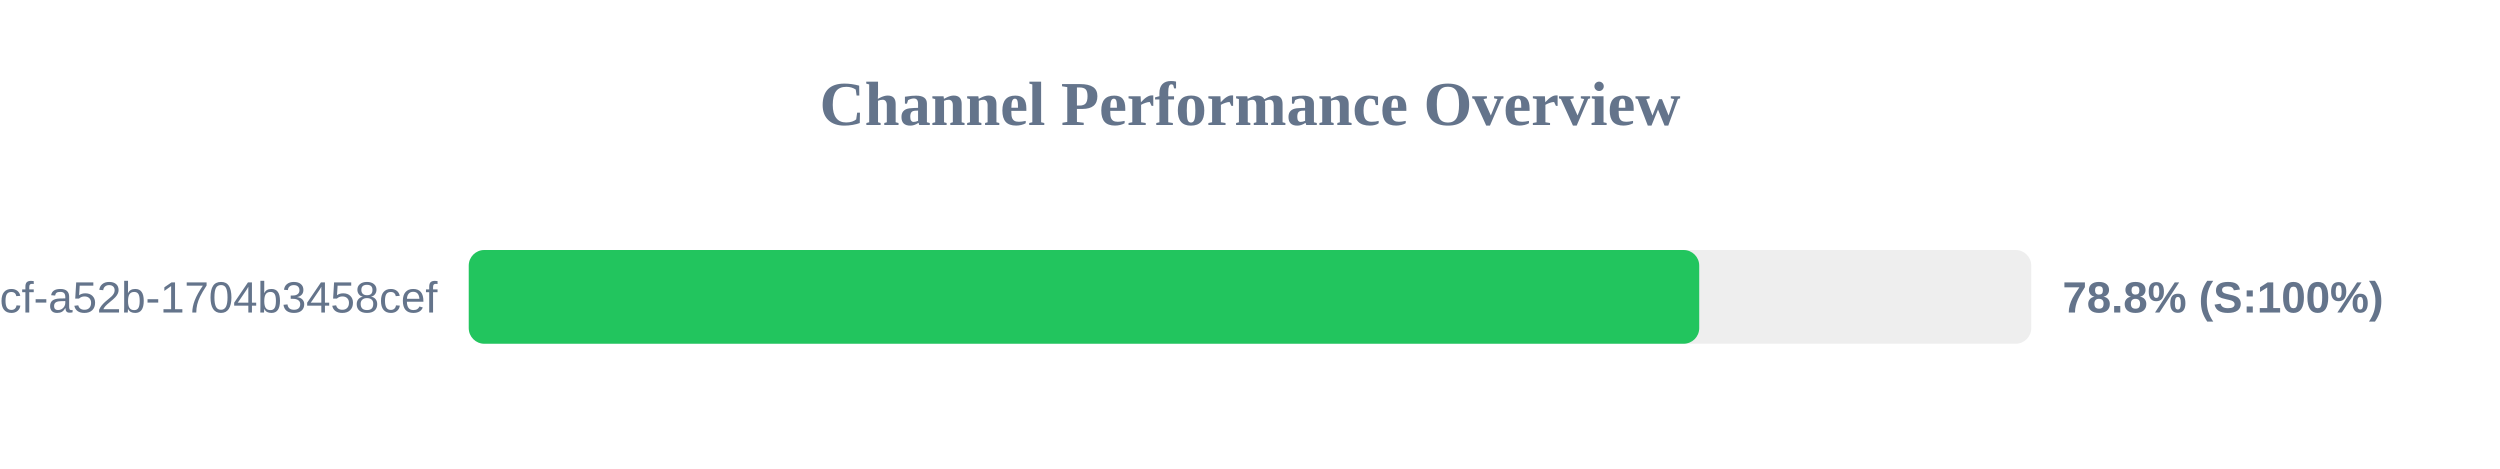
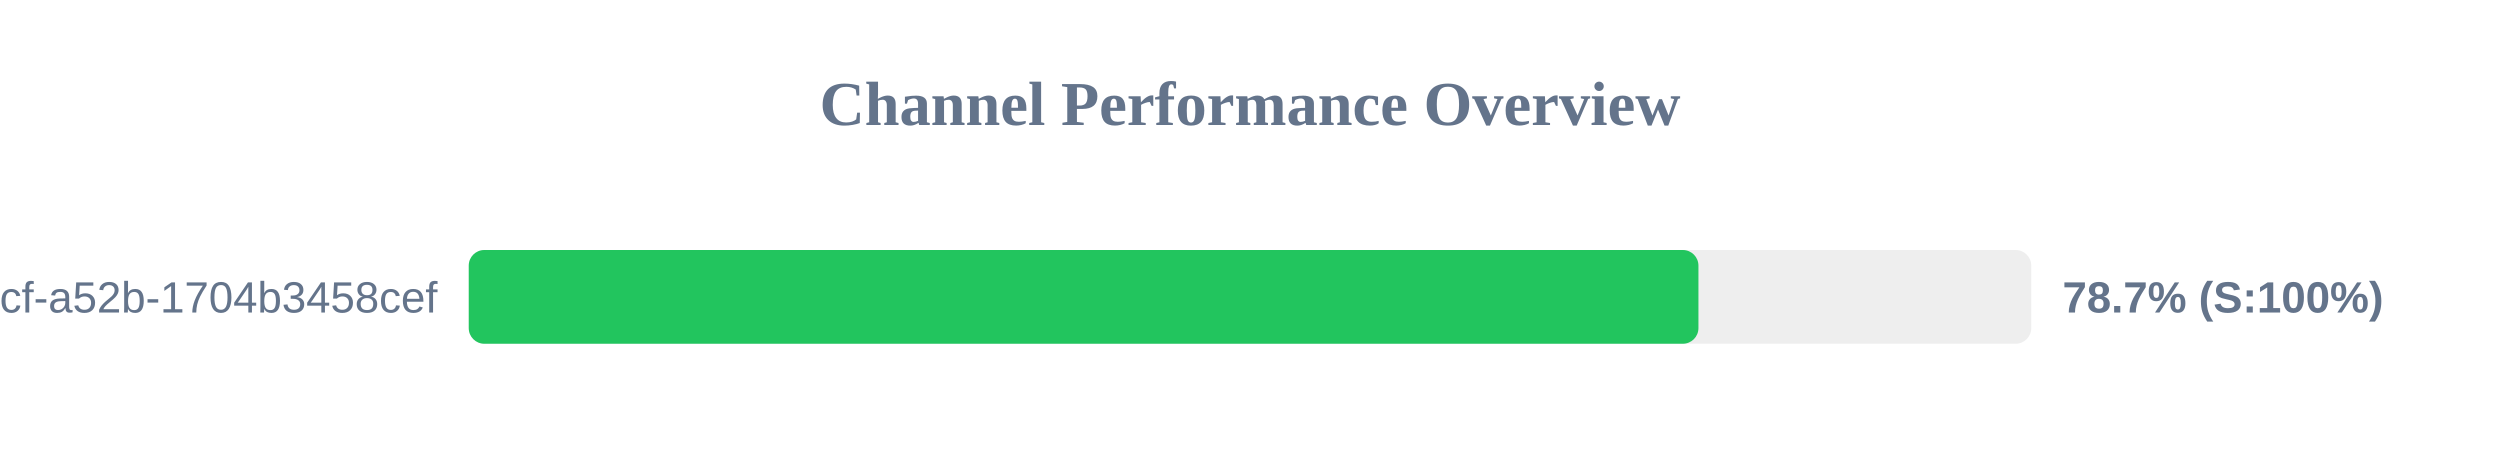
<svg xmlns="http://www.w3.org/2000/svg" width="800" height="150" version="1.1">
  <style>
        .row { font: 14px Arial; fill: #64748b; }
        .score { font: bold 14px Arial; fill: #64748b; }
    </style>
  <text x="400" y="40" text-anchor="middle" font-size="20px" font-weight="bold" fill="#64748b">Channel Performance Overview</text>
  <rect x="150" y="80" width="500" height="30" fill="#eee" rx="5" />
-   <rect x="150" y="80" width="393.75" height="30" fill="#22c55e" rx="5" />
+   <rect x="150" y="80" width="393.5" height="30" fill="#22c55e" rx="5" />
  <text x="140" y="100" text-anchor="end" class="row">?uuid=0cb527d9-6117-4bcf-a52b-1704b3458cef</text>
-   <text x="660" y="100" text-anchor="start" class="score">78.8% (S:100%)</text>
+   <text x="660" y="100" text-anchor="start" class="score">78.7% (S:100%)</text>
</svg>
